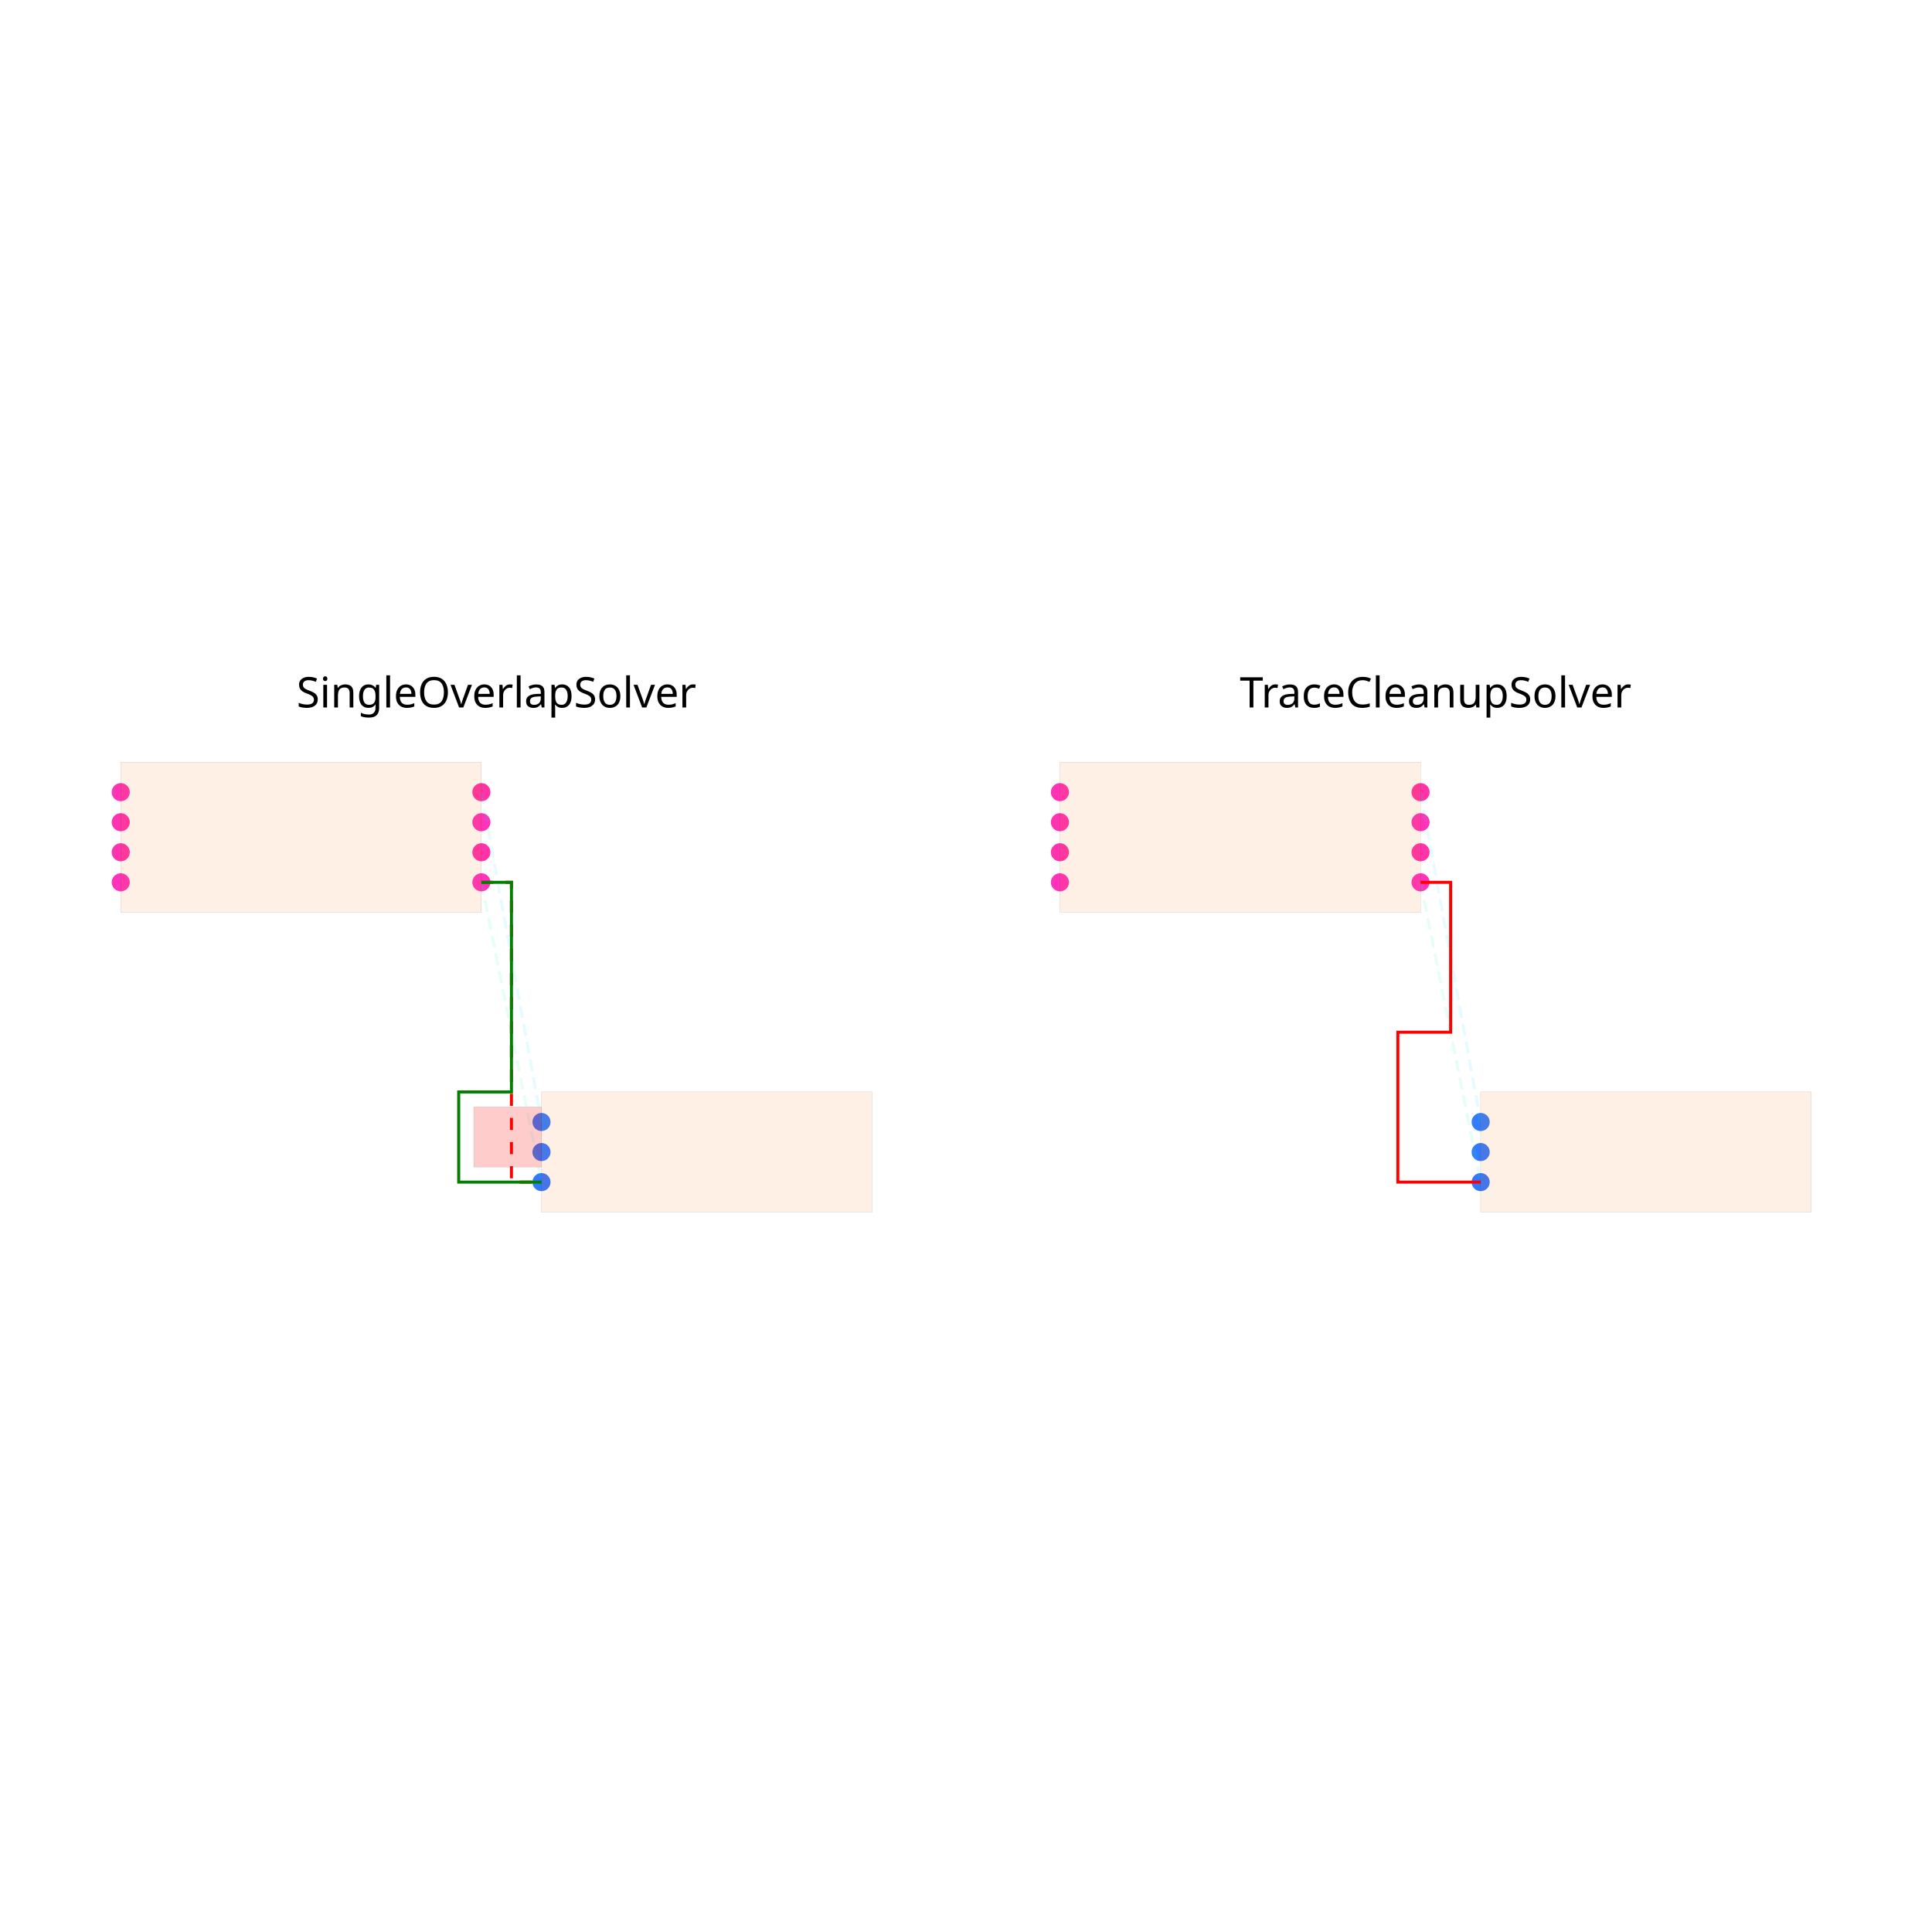
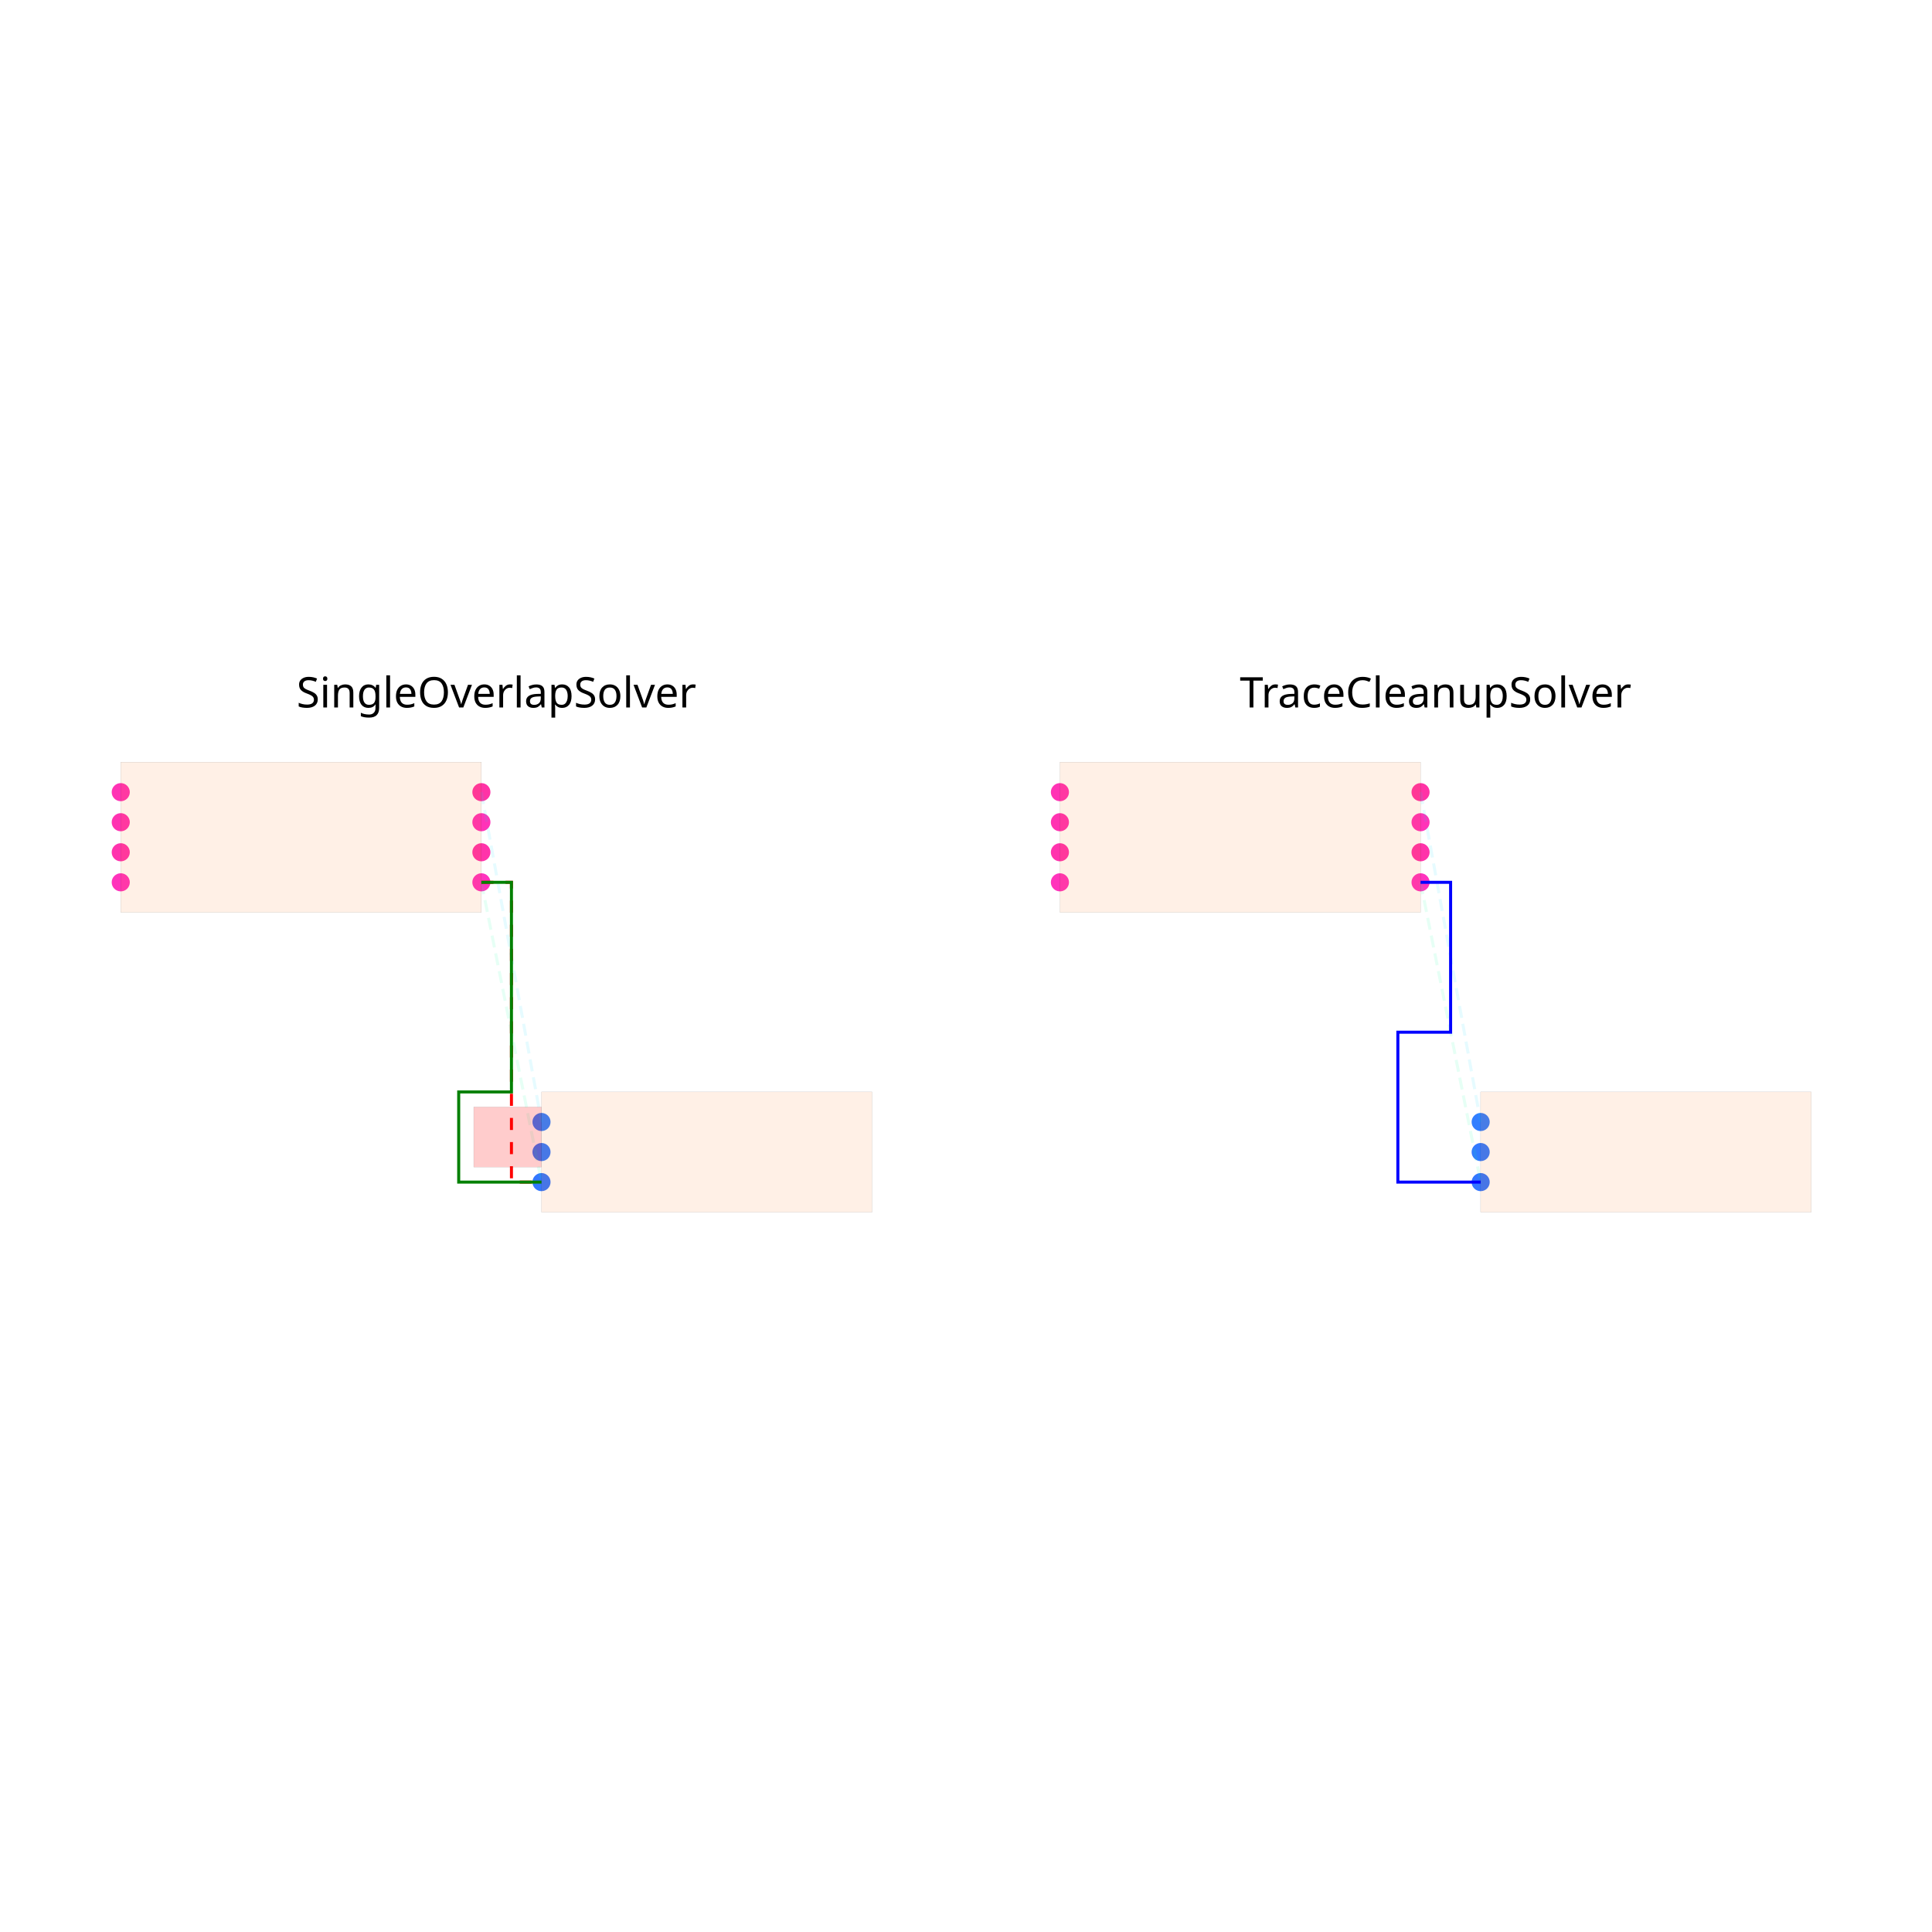
<svg xmlns="http://www.w3.org/2000/svg" width="640" height="640" viewBox="0 0 640 640">
  <rect width="100%" height="100%" fill="white" />
  <g>
    <circle data-type="point" data-label="U1.1 x+" data-x="1.2000000000000002" data-y="-0.30000000000000004" cx="159.467" cy="292.28" r="3" fill="hsl(319, 100%, 50%, 0.8)" />
  </g>
  <g>
    <circle data-type="point" data-label="U1.2 x-" data-x="-1.2000000000000002" data-y="-0.30000000000000004" cx="40" cy="292.28" r="3" fill="hsl(320, 100%, 50%, 0.8)" />
  </g>
  <g>
    <circle data-type="point" data-label="U1.3 x+" data-x="1.2000000000000002" data-y="0.09999999999999998" cx="159.467" cy="272.369" r="3" fill="hsl(321, 100%, 50%, 0.8)" />
  </g>
  <g>
    <circle data-type="point" data-label="U1.4 x-" data-x="-1.2000000000000002" data-y="0.30000000000000004" cx="40" cy="262.413" r="3" fill="hsl(322, 100%, 50%, 0.8)" />
  </g>
  <g>
    <circle data-type="point" data-label="U1.5 x-" data-x="-1.2000000000000002" data-y="0.10000000000000003" cx="40" cy="272.369" r="3" fill="hsl(323, 100%, 50%, 0.8)" />
  </g>
  <g>
    <circle data-type="point" data-label="U1.6 x-" data-x="-1.2000000000000002" data-y="-0.09999999999999998" cx="40" cy="282.324" r="3" fill="hsl(324, 100%, 50%, 0.8)" />
  </g>
  <g>
    <circle data-type="point" data-label="U1.7 x+" data-x="1.2000000000000002" data-y="-0.10000000000000003" cx="159.467" cy="282.324" r="3" fill="hsl(325, 100%, 50%, 0.8)" />
  </g>
  <g>
    <circle data-type="point" data-label="U1.8 x+" data-x="1.2000000000000002" data-y="0.30000000000000004" cx="159.467" cy="262.413" r="3" fill="hsl(326, 100%, 50%, 0.8)" />
  </g>
  <g>
    <circle data-type="point" data-label="J1.1 x-" data-x="1.6" data-y="-1.895" cx="179.378" cy="371.676" r="3" fill="hsl(218, 100%, 50%, 0.8)" />
  </g>
  <g>
    <circle data-type="point" data-label="J1.2 x-" data-x="1.6" data-y="-2.095" cx="179.378" cy="381.631" r="3" fill="hsl(219, 100%, 50%, 0.8)" />
  </g>
  <g>
    <circle data-type="point" data-label="J1.3 x-" data-x="1.6" data-y="-2.295" cx="179.378" cy="391.587" r="3" fill="hsl(220, 100%, 50%, 0.8)" />
  </g>
  <g>
    <circle data-type="point" data-label="U1.1 x+" data-x="7.450000000000001" data-y="-0.30000000000000004" cx="470.578" cy="292.28" r="3" fill="hsl(319, 100%, 50%, 0.8)" />
  </g>
  <g>
    <circle data-type="point" data-label="U1.2 x-" data-x="5.050000000000001" data-y="-0.30000000000000004" cx="351.111" cy="292.28" r="3" fill="hsl(320, 100%, 50%, 0.8)" />
  </g>
  <g>
    <circle data-type="point" data-label="U1.3 x+" data-x="7.450000000000001" data-y="0.09999999999999998" cx="470.578" cy="272.369" r="3" fill="hsl(321, 100%, 50%, 0.8)" />
  </g>
  <g>
    <circle data-type="point" data-label="U1.4 x-" data-x="5.050000000000001" data-y="0.30000000000000004" cx="351.111" cy="262.413" r="3" fill="hsl(322, 100%, 50%, 0.8)" />
  </g>
  <g>
    <circle data-type="point" data-label="U1.5 x-" data-x="5.050000000000001" data-y="0.10000000000000003" cx="351.111" cy="272.369" r="3" fill="hsl(323, 100%, 50%, 0.8)" />
  </g>
  <g>
    <circle data-type="point" data-label="U1.6 x-" data-x="5.050000000000001" data-y="-0.09999999999999998" cx="351.111" cy="282.324" r="3" fill="hsl(324, 100%, 50%, 0.8)" />
  </g>
  <g>
    <circle data-type="point" data-label="U1.7 x+" data-x="7.450000000000001" data-y="-0.10000000000000003" cx="470.578" cy="282.324" r="3" fill="hsl(325, 100%, 50%, 0.8)" />
  </g>
  <g>
    <circle data-type="point" data-label="U1.8 x+" data-x="7.450000000000001" data-y="0.30000000000000004" cx="470.578" cy="262.413" r="3" fill="hsl(326, 100%, 50%, 0.8)" />
  </g>
  <g>
    <circle data-type="point" data-label="J1.1 x-" data-x="7.850000000000001" data-y="-1.895" cx="490.489" cy="371.676" r="3" fill="hsl(218, 100%, 50%, 0.8)" />
  </g>
  <g>
    <circle data-type="point" data-label="J1.2 x-" data-x="7.850000000000001" data-y="-2.095" cx="490.489" cy="381.631" r="3" fill="hsl(219, 100%, 50%, 0.8)" />
  </g>
  <g>
    <circle data-type="point" data-label="J1.3 x-" data-x="7.850000000000001" data-y="-2.295" cx="490.489" cy="391.587" r="3" fill="hsl(220, 100%, 50%, 0.8)" />
  </g>
  <g>
    <polyline data-points="1.2000000000000002,-0.30000000000000004 1.6,-2.295" data-type="line" data-label="" points="159.467,292.28 179.378,391.587" fill="none" stroke="hsl(157, 100%, 50%, 0.1)" stroke-width="1" stroke-dasharray="4 2" />
  </g>
  <g>
    <polyline data-points="1.2000000000000002,0.30000000000000004 1.6,-1.895" data-type="line" data-label="" points="159.467,262.413 179.378,371.676" fill="none" stroke="hsl(190, 100%, 50%, 0.1)" stroke-width="1" stroke-dasharray="4 2" />
  </g>
  <g>
    <polyline data-points="1.2000000000000002,-0.30000000000000004 1.4000000000000001,-0.30000000000000004 1.4000000000000001,-1.2974999999999999 1.4000000000000001,-2.295 1.6,-2.295" data-type="line" data-label="" points="159.467,292.28 169.422,292.28 169.422,341.933 169.422,391.587 179.378,391.587" fill="none" stroke="red" stroke-width="1" stroke-dasharray="4 4" />
  </g>
  <g>
    <polyline data-points="1.2000000000000002,-0.30000000000000004 1.4000000000000001,-0.30000000000000004 1.4000000000000001,-1.6949999999999998 1.049,-1.6949999999999998 1.049,-2.2950000000000004 1.6,-2.295" data-type="line" data-label="" points="159.467,292.28 169.422,292.28 169.422,361.72 151.95,361.72 151.95,391.587 179.378,391.587" fill="none" stroke="green" stroke-width="1" />
  </g>
  <g>
    <polyline data-points="7.450000000000001,-0.30000000000000004 7.850000000000001,-2.295" data-type="line" data-label="" points="470.578,292.28 490.489,391.587" fill="none" stroke="hsl(157, 100%, 50%, 0.1)" stroke-width="1" stroke-dasharray="4 2" />
  </g>
  <g>
    <polyline data-points="7.450000000000001,0.30000000000000004 7.850000000000001,-1.895" data-type="line" data-label="" points="470.578,262.413 490.489,371.676" fill="none" stroke="hsl(190, 100%, 50%, 0.1)" stroke-width="1" stroke-dasharray="4 2" />
  </g>
  <g>
-     <polyline data-points="7.450000000000001,-0.30000000000000004 7.650000000000001,-0.30000000000000004 7.650000000000001,-1.2975000000000003 7.299000000000001,-1.2975000000000003 7.299000000000001,-2.2950000000000004 7.850000000000001,-2.295" data-type="line" data-label="" points="470.578,292.28 480.533,292.28 480.533,341.933 463.061,341.933 463.061,391.587 490.489,391.587" fill="none" stroke="red" stroke-width="1" />
+     <polyline data-points="7.450000000000001,-0.30000000000000004 7.650000000000001,-0.30000000000000004 7.650000000000001,-1.2975000000000003 7.299000000000001,-1.2975000000000003 7.299000000000001,-2.2950000000000004 7.850000000000001,-2.295" data-type="line" data-label="" points="470.578,292.28 480.533,292.28 480.533,341.933 463.061,341.933 463.061,391.587 490.489,391.587" fill="none" stroke="blue" stroke-width="1" />
  </g>
  <g>
    <rect data-type="rect" data-label="schematic_component_0" data-x="0" data-y="0" x="40" y="252.458" width="119.467" height="49.778" fill="hsl(24, 100%, 50%, 0.1)" stroke="black" stroke-width="0.02" />
  </g>
  <g>
    <rect data-type="rect" data-label="schematic_component_1" data-x="2.7" data-y="-2.095" x="179.378" y="361.72" width="109.511" height="39.822" fill="hsl(24, 100%, 50%, 0.1)" stroke="black" stroke-width="0.02" />
  </g>
  <g>
    <rect data-type="rect" data-label="" data-x="1.374" data-y="-1.995" x="156.928" y="366.698" width="22.4" height="19.911" fill="rgba(255, 0, 0, 0.2)" stroke="black" stroke-width="0.02" />
  </g>
  <g>
    <rect data-type="rect" data-label="schematic_component_0" data-x="6.250000000000001" data-y="0" x="351.111" y="252.458" width="119.467" height="49.778" fill="hsl(24, 100%, 50%, 0.1)" stroke="black" stroke-width="0.02" />
  </g>
  <g>
    <rect data-type="rect" data-label="schematic_component_1" data-x="8.950000000000001" data-y="-2.095" x="490.489" y="361.72" width="109.511" height="39.822" fill="hsl(24, 100%, 50%, 0.1)" stroke="black" stroke-width="0.02" />
  </g>
  <text data-type="text" data-label="SingleOverlapSolver" data-x="1.3" data-y="0.78125" x="164.444" y="238.458" fill="black" font-size="14" font-family="sans-serif" text-anchor="middle" dominant-baseline="text-after-edge">SingleOverlapSolver</text>
  <text data-type="text" data-label="TraceCleanupSolver" data-x="7.550000000000001" data-y="0.78125" x="475.556" y="238.458" fill="black" font-size="14" font-family="sans-serif" text-anchor="middle" dominant-baseline="text-after-edge">TraceCleanupSolver</text>
  <g id="crosshair" style="display: none">
    <line id="crosshair-h" y1="0" y2="640" stroke="#666" stroke-width="0.5" />
    <line id="crosshair-v" x1="0" x2="640" stroke="#666" stroke-width="0.5" />
    <text id="coordinates" font-family="monospace" font-size="12" fill="#666" />
  </g>
</svg>
